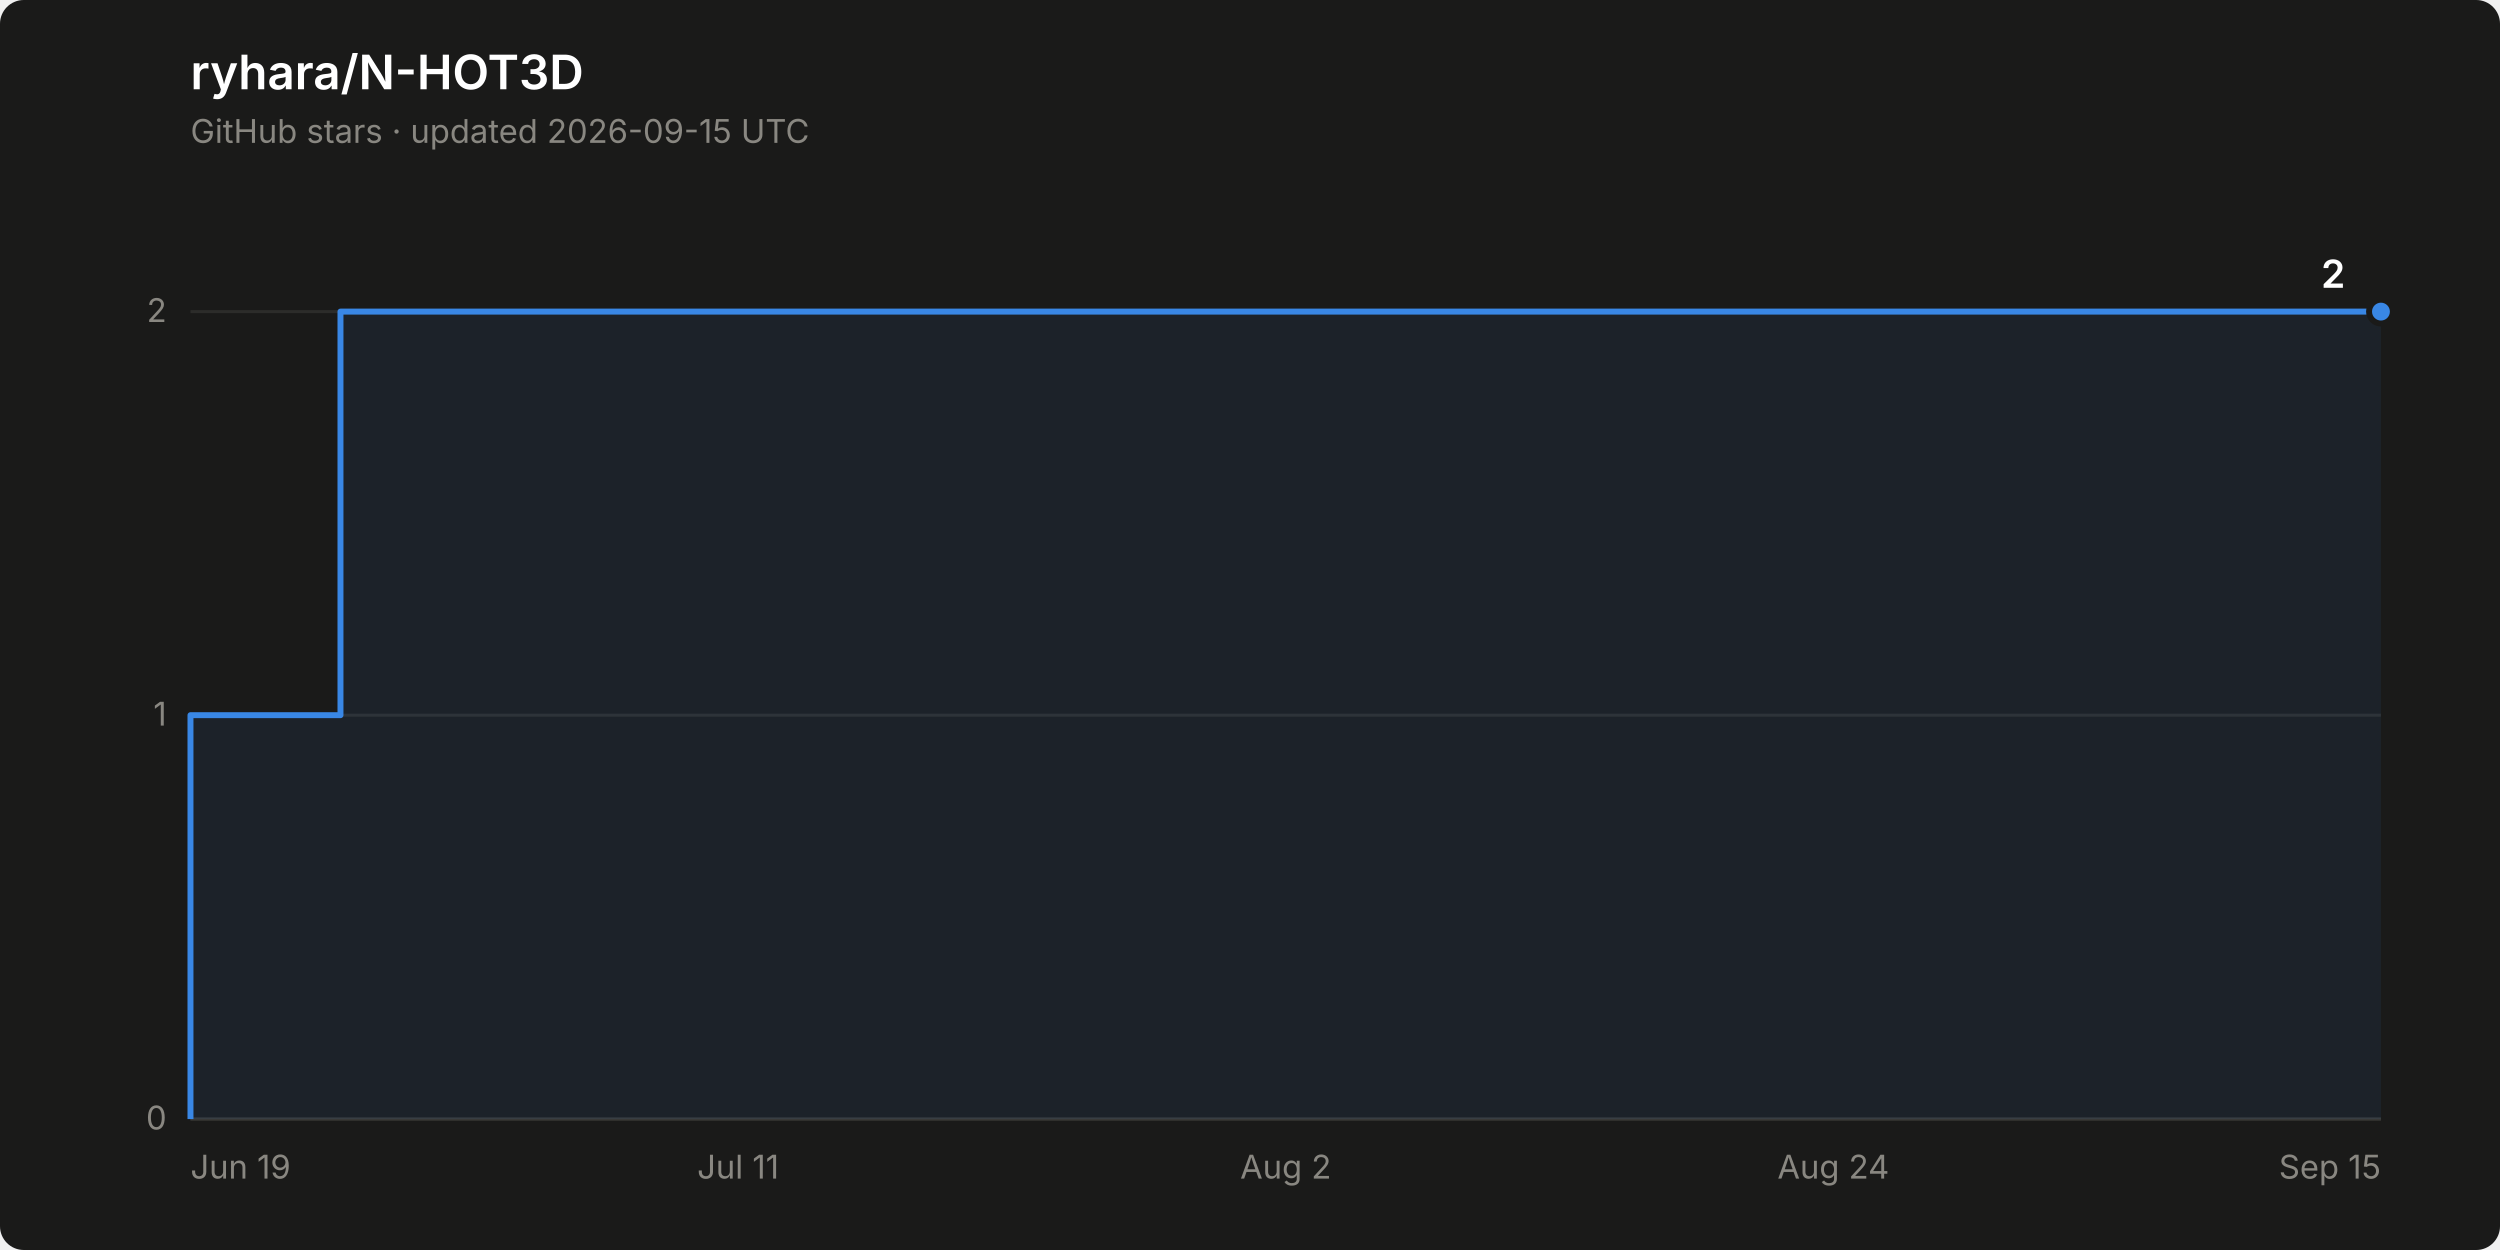
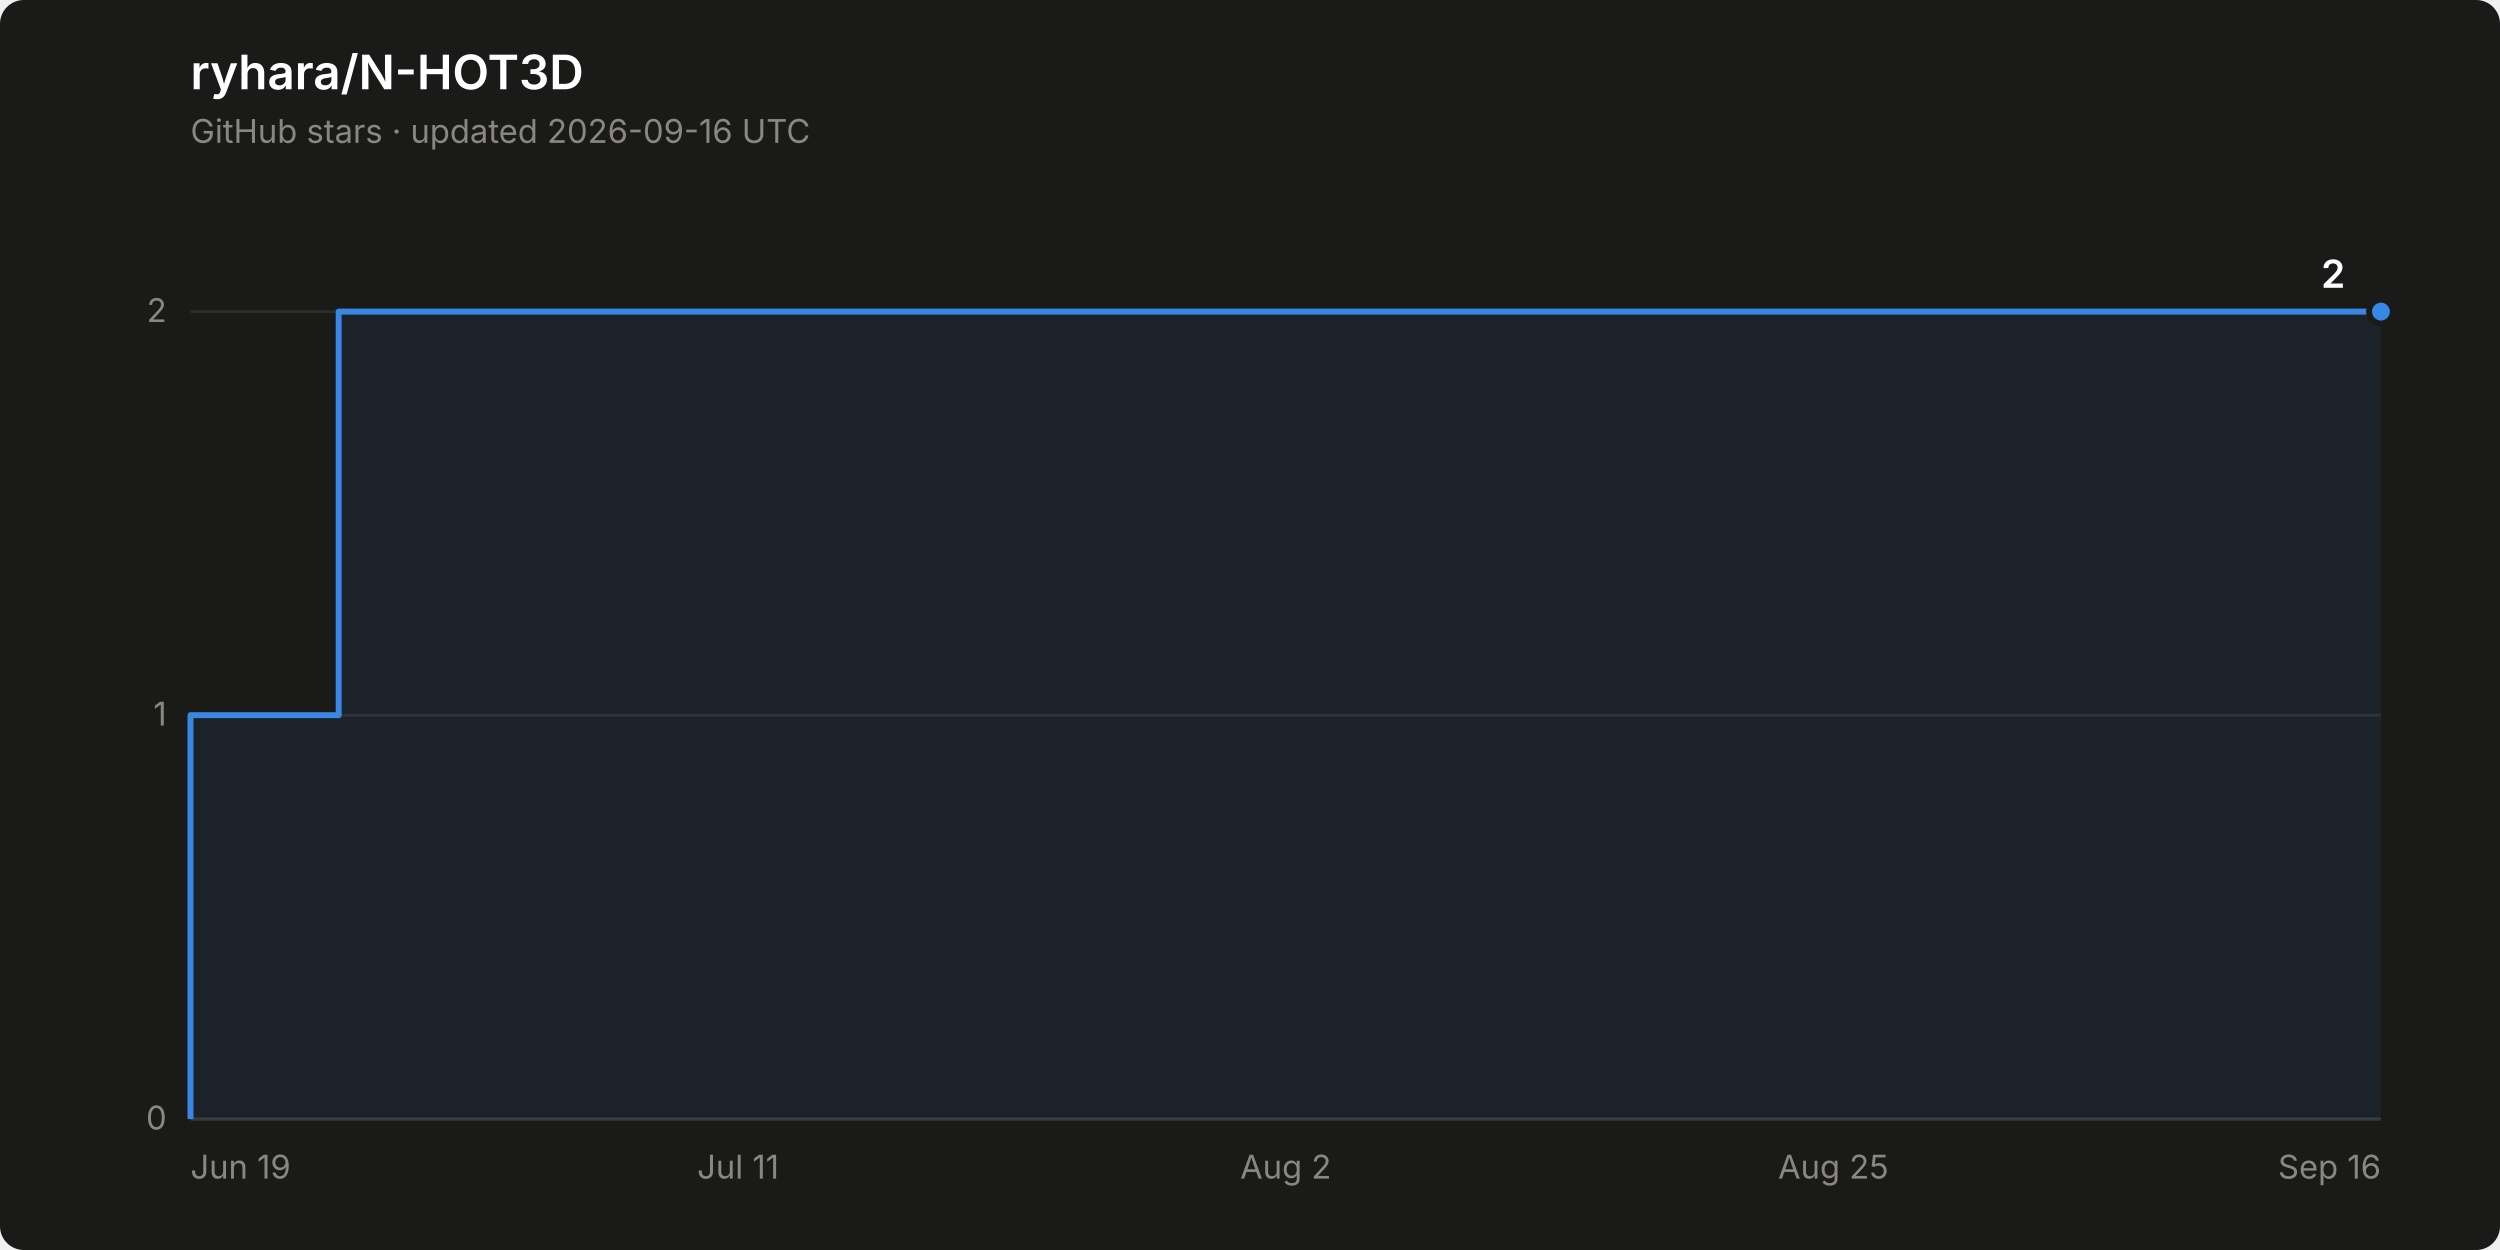
<svg xmlns="http://www.w3.org/2000/svg" width="840" height="420" viewBox="0 0 840 420" role="img" aria-label="Star history of ryhara/N-HOT3D: 2 stars">
  <rect width="840" height="420" rx="8" fill="#1a1a19" />
  <text x="64" y="30" font-family="system-ui, -apple-system, &quot;Segoe UI&quot;, sans-serif" font-size="16" font-weight="600" fill="#ffffff">ryhara/N-HOT3D</text>
-   <text x="64" y="48" font-family="system-ui, -apple-system, &quot;Segoe UI&quot;, sans-serif" font-size="11" fill="#898781">GitHub stars · updated 2026-09-15 UTC</text>
+   <text x="64" y="48" font-family="system-ui, -apple-system, &quot;Segoe UI&quot;, sans-serif" font-size="11" fill="#898781">GitHub stars · updated 2026-09-16 UTC</text>
  <line x1="64" y1="376.0" x2="800" y2="376.0" stroke="#2c2c2a" stroke-width="1" />
  <text x="56" y="379.5" font-family="system-ui, -apple-system, &quot;Segoe UI&quot;, sans-serif" font-size="11" fill="#898781" text-anchor="end" style="font-variant-numeric: tabular-nums">0</text>
  <line x1="64" y1="240.3" x2="800" y2="240.3" stroke="#2c2c2a" stroke-width="1" />
  <text x="56" y="243.8" font-family="system-ui, -apple-system, &quot;Segoe UI&quot;, sans-serif" font-size="11" fill="#898781" text-anchor="end" style="font-variant-numeric: tabular-nums">1</text>
  <line x1="64" y1="104.7" x2="800" y2="104.7" stroke="#2c2c2a" stroke-width="1" />
  <text x="56" y="108.2" font-family="system-ui, -apple-system, &quot;Segoe UI&quot;, sans-serif" font-size="11" fill="#898781" text-anchor="end" style="font-variant-numeric: tabular-nums">2</text>
  <line x1="64" y1="376.0" x2="800" y2="376.0" stroke="#383835" stroke-width="1" />
  <text x="64.0" y="396" font-family="system-ui, -apple-system, &quot;Segoe UI&quot;, sans-serif" font-size="11" fill="#898781" text-anchor="start">Jun 19</text>
  <text x="248.0" y="396" font-family="system-ui, -apple-system, &quot;Segoe UI&quot;, sans-serif" font-size="11" fill="#898781" text-anchor="middle">Jul 11</text>
  <text x="432.0" y="396" font-family="system-ui, -apple-system, &quot;Segoe UI&quot;, sans-serif" font-size="11" fill="#898781" text-anchor="middle">Aug 2</text>
-   <text x="616.0" y="396" font-family="system-ui, -apple-system, &quot;Segoe UI&quot;, sans-serif" font-size="11" fill="#898781" text-anchor="middle">Aug 24</text>
-   <text x="800.0" y="396" font-family="system-ui, -apple-system, &quot;Segoe UI&quot;, sans-serif" font-size="11" fill="#898781" text-anchor="end">Sep 15</text>
-   <path d="M 64.0 376.0 L 64.0 240.3 L 114.4 240.3 L 114.4 104.7 L 800.0 104.7 L 800.0 376.0 Z" fill="#3987e5" fill-opacity="0.08" stroke="none" />
-   <path d="M 64.0 376.0 L 64.0 240.3 L 114.4 240.3 L 114.4 104.7 L 800.0 104.7" fill="none" stroke="#3987e5" stroke-width="2" stroke-linejoin="round" />
+   <text x="616.0" y="396" font-family="system-ui, -apple-system, &quot;Segoe UI&quot;, sans-serif" font-size="11" fill="#898781" text-anchor="middle">Aug 25</text>
+   <text x="800.0" y="396" font-family="system-ui, -apple-system, &quot;Segoe UI&quot;, sans-serif" font-size="11" fill="#898781" text-anchor="end">Sep 16</text>
+   <path d="M 64.0 376.0 L 64.0 240.3 L 113.8 240.3 L 113.8 104.7 L 800.0 104.7 L 800.0 376.0 Z" fill="#3987e5" fill-opacity="0.08" stroke="none" />
+   <path d="M 64.0 376.0 L 64.0 240.3 L 113.8 240.3 L 113.8 104.7 L 800.0 104.7" fill="none" stroke="#3987e5" stroke-width="2" stroke-linejoin="round" />
  <circle cx="800.0" cy="104.7" r="4" fill="#3987e5" stroke="#1a1a19" stroke-width="2" />
  <text x="788.0" y="96.7" font-family="system-ui, -apple-system, &quot;Segoe UI&quot;, sans-serif" font-size="13" font-weight="600" fill="#ffffff" text-anchor="end" style="font-variant-numeric: tabular-nums">2</text>
</svg>
